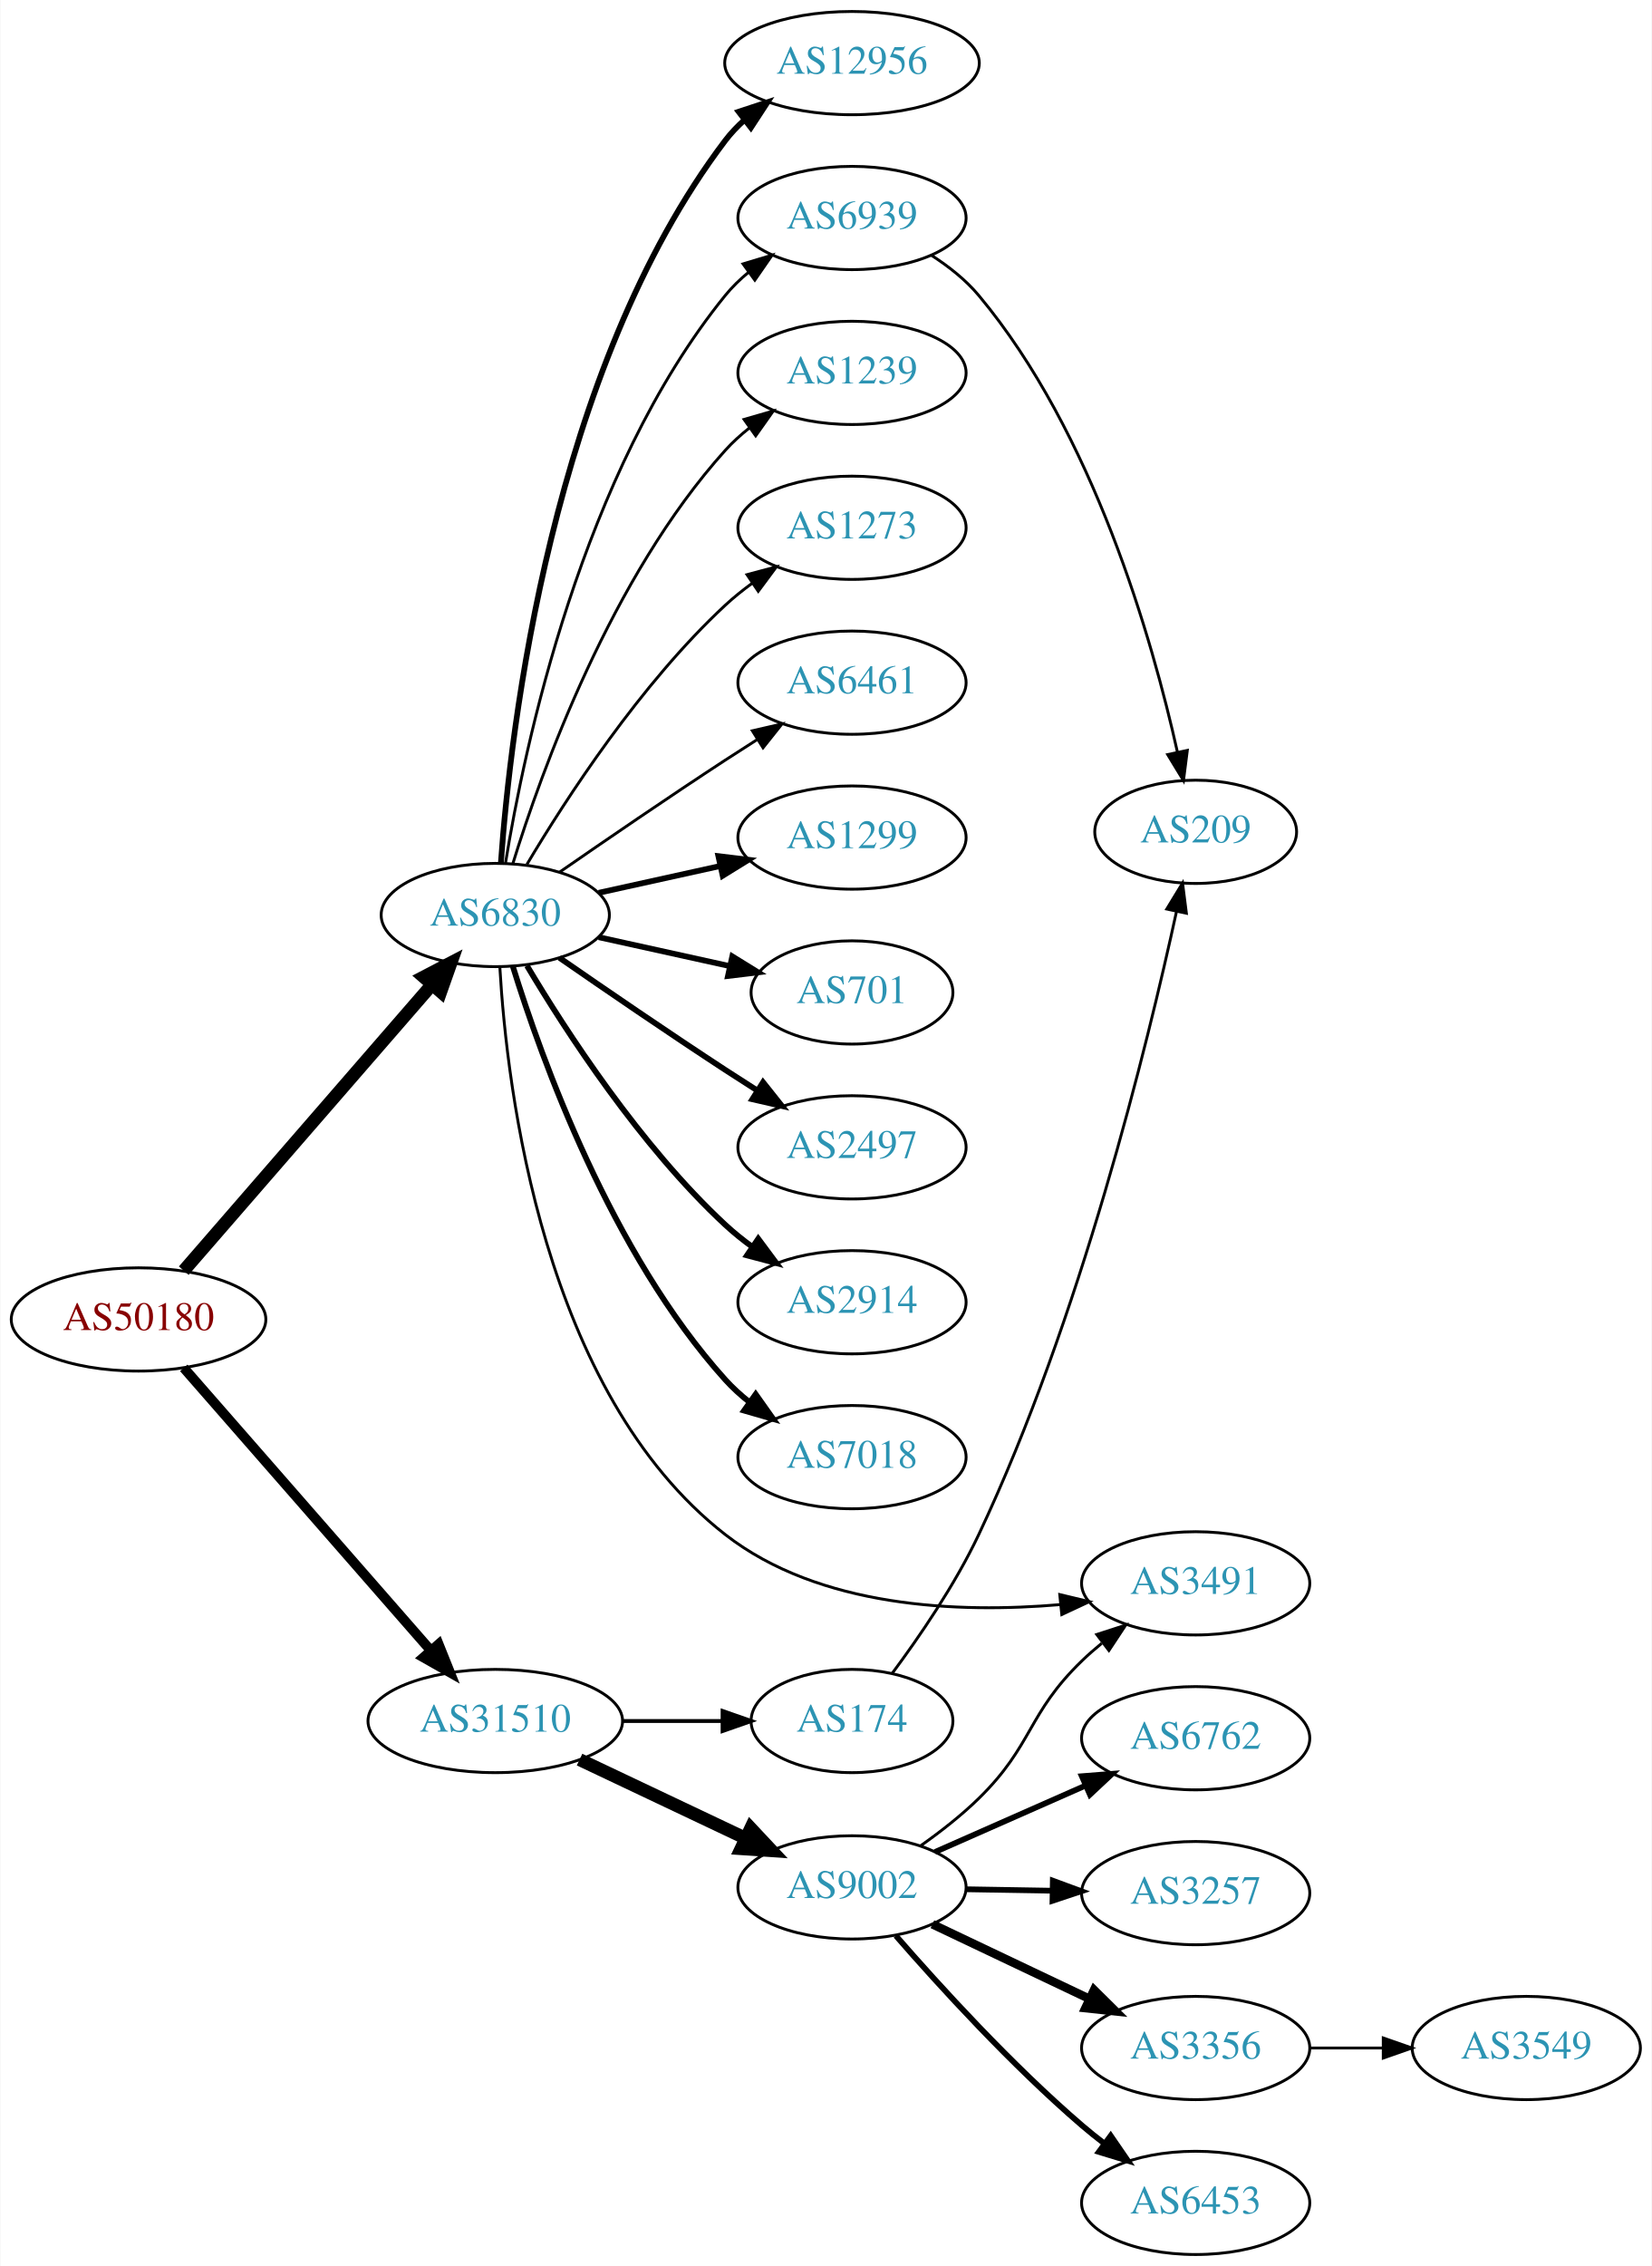
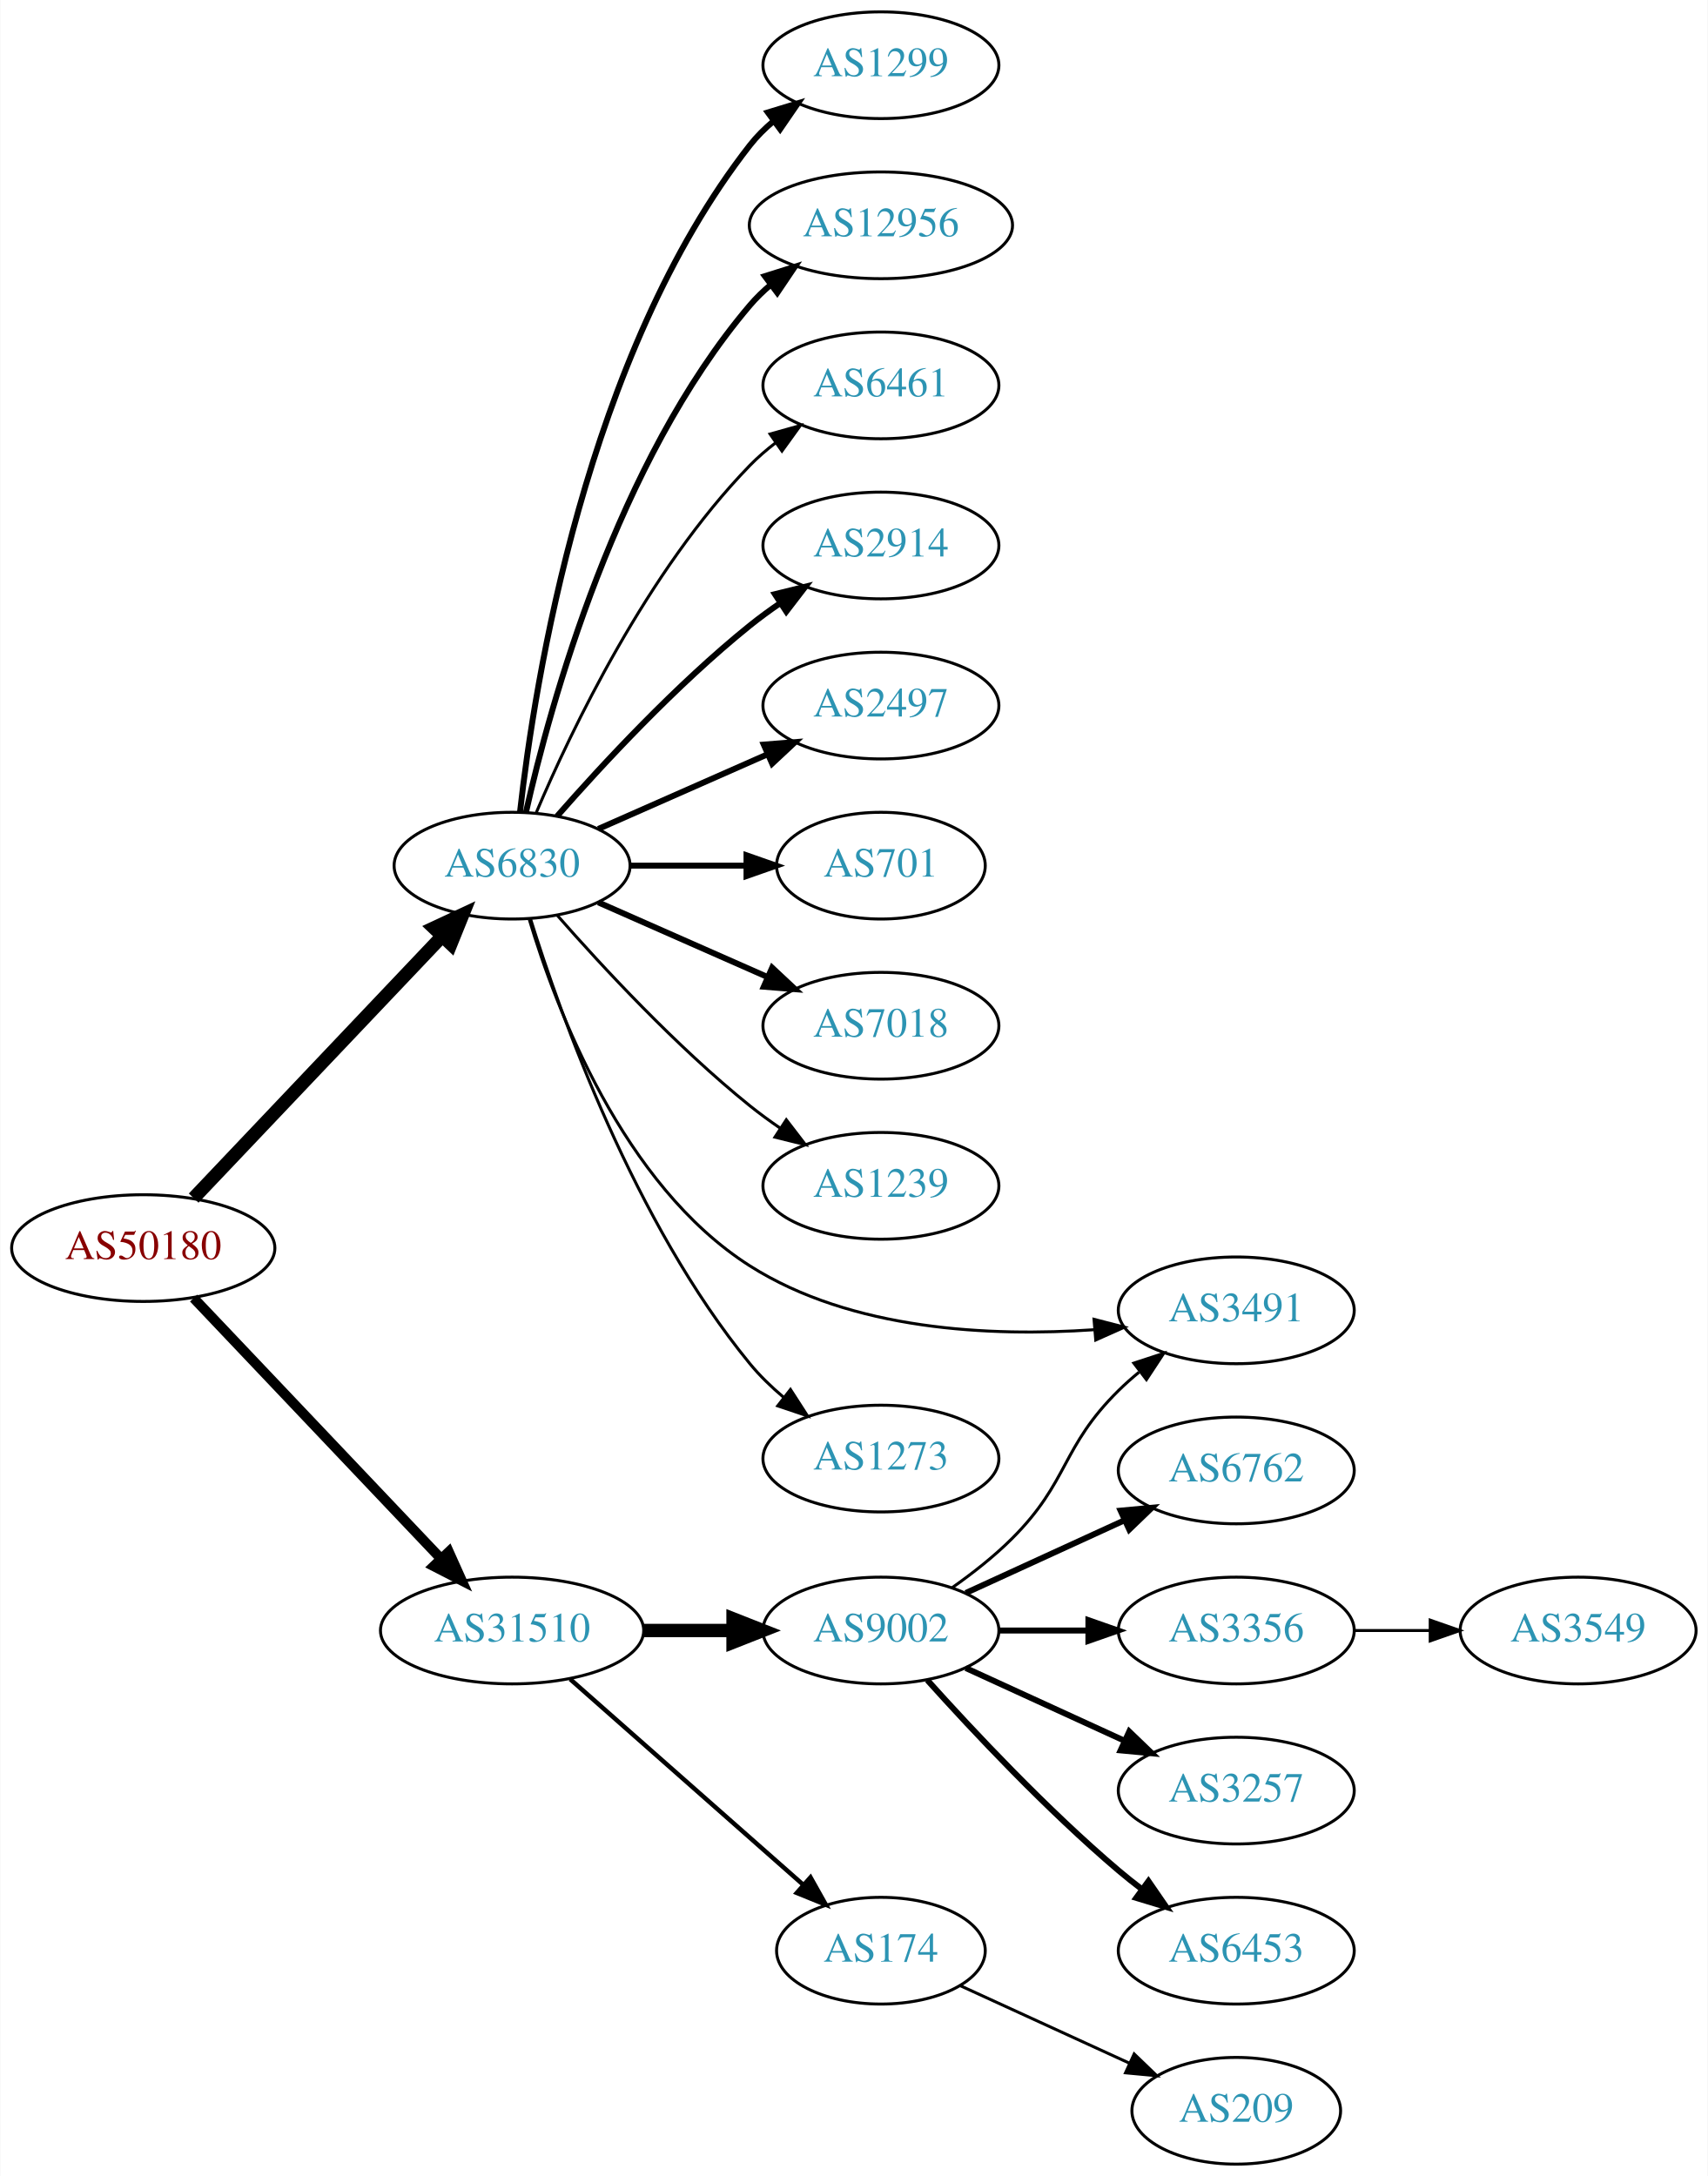
- <svg xmlns="http://www.w3.org/2000/svg" xmlns:xlink="http://www.w3.org/1999/xlink" width="576pt" height="790pt" viewBox="0.00 0.00 575.76 790.00">
-   <g id="graph0" class="graph" transform="scale(1 1) rotate(0) translate(4 786)">
-     <polygon fill="white" stroke="none" points="-4,4 -4,-786 571.762,-786 571.762,4 -4,4" />
+ <svg xmlns="http://www.w3.org/2000/svg" xmlns:xlink="http://www.w3.org/1999/xlink" width="576pt" height="734pt" viewBox="0.00 0.00 575.76 734.00">
+   <g id="graph0" class="graph" transform="scale(1 1) rotate(0) translate(4 730)">
+     <polygon fill="white" stroke="none" points="-4,4 -4,-730 571.762,-730 571.762,4 -4,4" />
    <g id="node1" class="node">
      <g id="a_node1">
        <a xlink:href="/asn/50180" xlink:title="AS50180 ~ MED-EL-AS [AT]">
-           <ellipse fill="#ffffff" stroke="black" cx="44.196" cy="-326" rx="44.393" ry="18" />
-           <text text-anchor="middle" x="44.196" y="-322.3" font-family="Times,serif" font-size="14.00" fill="#880000">AS50180</text>
+           <ellipse fill="#ffffff" stroke="black" cx="44.196" cy="-309" rx="44.393" ry="18" />
+           <text text-anchor="middle" x="44.196" y="-305.3" font-family="Times,serif" font-size="14.00" fill="#880000">AS50180</text>
        </a>
      </g>
    </g>
    <g id="node2" class="node">
      <g id="a_node2">
        <a xlink:href="/asn/6830" xlink:title="AS6830 ~ LGI-UPC [AT]">
-           <ellipse fill="#ffffff" stroke="black" cx="168.588" cy="-467" rx="39.794" ry="18" />
-           <text text-anchor="middle" x="168.588" y="-463.3" font-family="Times,serif" font-size="14.00" fill="#2c94b3">AS6830</text>
+           <ellipse fill="#ffffff" stroke="black" cx="168.588" cy="-438" rx="39.794" ry="18" />
+           <text text-anchor="middle" x="168.588" y="-434.3" font-family="Times,serif" font-size="14.00" fill="#2c94b3">AS6830</text>
        </a>
      </g>
    </g>
    <g id="edge1" class="edge">
-       <path fill="none" stroke="black" stroke-width="4.5" d="M59.959,-343.008C81.486,-367.807 121.608,-414.029 146.318,-442.496" />
-       <polygon fill="black" stroke="black" stroke-width="4.5" points="143.624,-445.399 153.153,-450.37 149.571,-440.237 143.624,-445.399" />
+       <path fill="none" stroke="black" stroke-width="4.5" d="M61.197,-325.864C82.572,-348.393 120.567,-388.44 144.893,-414.08" />
+       <polygon fill="black" stroke="black" stroke-width="4.5" points="142.231,-416.995 151.971,-421.539 147.944,-411.575 142.231,-416.995" />
    </g>
    <g id="node3" class="node">
      <g id="a_node3">
        <a xlink:href="/asn/31510" xlink:title="AS31510 ~ Innsbrucker Kommunalbetriebe AG [AT]">
-           <ellipse fill="#ffffff" stroke="black" cx="168.588" cy="-186" rx="44.393" ry="18" />
-           <text text-anchor="middle" x="168.588" y="-182.3" font-family="Times,serif" font-size="14.00" fill="#2c94b3">AS31510</text>
+           <ellipse fill="#ffffff" stroke="black" cx="168.588" cy="-180" rx="44.393" ry="18" />
+           <text text-anchor="middle" x="168.588" y="-176.3" font-family="Times,serif" font-size="14.00" fill="#2c94b3">AS31510</text>
        </a>
      </g>
    </g>
    <g id="edge2" class="edge">
-       <path fill="none" stroke="black" stroke-width="3.441" d="M59.959,-309.113C81.37,-284.622 121.177,-239.088 145.918,-210.787" />
-       <polygon fill="black" stroke="black" stroke-width="3.441" points="148.826,-212.779 152.773,-202.947 143.556,-208.172 148.826,-212.779" />
+       <path fill="none" stroke="black" stroke-width="3.375" d="M61.197,-292.136C82.454,-269.731 120.15,-229.999 144.491,-204.344" />
+       <polygon fill="black" stroke="black" stroke-width="3.375" points="147.24,-206.532 151.584,-196.869 142.162,-201.714 147.24,-206.532" />
    </g>
    <g id="node4" class="node">
      <g id="a_node4">
-         <a xlink:href="/asn/6461" xlink:title="AS6461 ~ Zayo Bandwidth [US]">
-           <ellipse fill="#ffffff" stroke="black" cx="292.98" cy="-548" rx="39.794" ry="18" />
-           <text text-anchor="middle" x="292.98" y="-544.3" font-family="Times,serif" font-size="14.00" fill="#2c94b3">AS6461</text>
+         <a xlink:href="/asn/1299" xlink:title="AS1299 ~ Telia Carrier [EU]">
+           <ellipse fill="#ffffff" stroke="black" cx="292.98" cy="-708" rx="39.794" ry="18" />
+           <text text-anchor="middle" x="292.98" y="-704.3" font-family="Times,serif" font-size="14.00" fill="#2c94b3">AS1299</text>
        </a>
      </g>
    </g>
    <g id="edge3" class="edge">
-       <path fill="none" stroke="black" d="M190.945,-481.901C206.796,-492.877 228.999,-508.079 248.784,-521 252.366,-523.339 256.137,-525.759 259.897,-528.144" />
-       <polygon fill="black" stroke="black" points="258.23,-531.231 268.558,-533.596 261.959,-525.307 258.23,-531.231" />
+       <path fill="none" stroke="black" stroke-width="2" d="M171.268,-456.129C176.098,-499.368 193.439,-610.216 248.784,-681 251.099,-683.961 253.836,-686.683 256.791,-689.164" />
+       <polygon fill="black" stroke="black" stroke-width="2" points="254.847,-692.078 264.982,-695.165 258.985,-686.432 254.847,-692.078" />
    </g>
    <g id="node5" class="node">
      <g id="a_node5">
-         <a xlink:href="/asn/1299" xlink:title="AS1299 ~ Telia Carrier [EU]">
-           <ellipse fill="#ffffff" stroke="black" cx="292.98" cy="-494" rx="39.794" ry="18" />
-           <text text-anchor="middle" x="292.98" y="-490.3" font-family="Times,serif" font-size="14.00" fill="#2c94b3">AS1299</text>
+         <a xlink:href="/asn/12956" xlink:title="AS12956 ~ TELXIUS [ES]">
+           <ellipse fill="#ffffff" stroke="black" cx="292.98" cy="-654" rx="44.393" ry="18" />
+           <text text-anchor="middle" x="292.98" y="-650.3" font-family="Times,serif" font-size="14.00" fill="#2c94b3">AS12956</text>
        </a>
      </g>
    </g>
    <g id="edge4" class="edge">
-       <path fill="none" stroke="black" stroke-width="2" d="M204.661,-474.737C217.848,-477.646 233.028,-480.995 246.994,-484.076" />
-       <polygon fill="black" stroke="black" stroke-width="2" points="246.383,-487.525 256.903,-486.262 247.891,-480.69 246.383,-487.525" />
+       <path fill="none" stroke="black" stroke-width="2" d="M173.282,-456.075C181.422,-492.148 203.855,-574.14 248.784,-627 250.904,-629.493 253.312,-631.83 255.883,-634.003" />
+       <polygon fill="black" stroke="black" stroke-width="2" points="253.845,-636.849 263.952,-640.025 258.031,-631.239 253.845,-636.849" />
    </g>
    <g id="node6" class="node">
      <g id="a_node6">
-         <a xlink:href="/asn/701" xlink:title="AS701 ~ UUNET [US]">
-           <ellipse fill="#ffffff" stroke="black" cx="292.98" cy="-440" rx="35.194" ry="18" />
-           <text text-anchor="middle" x="292.98" y="-436.3" font-family="Times,serif" font-size="14.00" fill="#2c94b3">AS701</text>
+         <a xlink:href="/asn/6461" xlink:title="AS6461 ~ Zayo Bandwidth [US]">
+           <ellipse fill="#ffffff" stroke="black" cx="292.98" cy="-600" rx="39.794" ry="18" />
+           <text text-anchor="middle" x="292.98" y="-596.3" font-family="Times,serif" font-size="14.00" fill="#2c94b3">AS6461</text>
        </a>
      </g>
    </g>
    <g id="edge5" class="edge">
-       <path fill="none" stroke="black" stroke-width="2" d="M204.661,-459.263C218.894,-456.123 235.449,-452.471 250.293,-449.196" />
-       <polygon fill="black" stroke="black" stroke-width="2" points="251.236,-452.572 260.247,-447 249.728,-445.737 251.236,-452.572" />
+       <path fill="none" stroke="black" d="M176.779,-455.975C188.546,-483.682 214.12,-537.348 248.784,-573 251.404,-575.695 254.345,-578.239 257.428,-580.608" />
+       <polygon fill="black" stroke="black" points="255.594,-583.597 265.796,-586.455 259.603,-577.859 255.594,-583.597" />
    </g>
    <g id="node7" class="node">
      <g id="a_node7">
-         <a xlink:href="/asn/2497" xlink:title="AS2497 ~ Internet Initiative Japan Inc. [JP]">
-           <ellipse fill="#ffffff" stroke="black" cx="292.98" cy="-386" rx="39.794" ry="18" />
-           <text text-anchor="middle" x="292.98" y="-382.3" font-family="Times,serif" font-size="14.00" fill="#2c94b3">AS2497</text>
+         <a xlink:href="/asn/2914" xlink:title="AS2914 ~ NTT America, Inc. [US]">
+           <ellipse fill="#ffffff" stroke="black" cx="292.98" cy="-546" rx="39.794" ry="18" />
+           <text text-anchor="middle" x="292.98" y="-542.3" font-family="Times,serif" font-size="14.00" fill="#2c94b3">AS2914</text>
        </a>
      </g>
    </g>
    <g id="edge6" class="edge">
-       <path fill="none" stroke="black" stroke-width="2" d="M190.945,-452.099C206.796,-441.123 228.999,-425.921 248.784,-413 252.366,-410.661 256.137,-408.241 259.897,-405.856" />
-       <polygon fill="black" stroke="black" stroke-width="2" points="261.959,-408.693 268.558,-400.404 258.23,-402.769 261.959,-408.693" />
+       <path fill="none" stroke="black" stroke-width="2" d="M183.74,-454.663C198.842,-471.894 223.963,-499.024 248.784,-519 252.04,-521.62 255.565,-524.192 259.149,-526.646" />
+       <polygon fill="black" stroke="black" stroke-width="2" points="257.237,-529.577 267.522,-532.121 261.068,-523.719 257.237,-529.577" />
    </g>
    <g id="node8" class="node">
      <g id="a_node8">
-         <a xlink:href="/asn/2914" xlink:title="AS2914 ~ NTT America, Inc. [US]">
-           <ellipse fill="#ffffff" stroke="black" cx="292.98" cy="-332" rx="39.794" ry="18" />
-           <text text-anchor="middle" x="292.98" y="-328.3" font-family="Times,serif" font-size="14.00" fill="#2c94b3">AS2914</text>
+         <a xlink:href="/asn/2497" xlink:title="AS2497 ~ Internet Initiative Japan Inc. [JP]">
+           <ellipse fill="#ffffff" stroke="black" cx="292.98" cy="-492" rx="39.794" ry="18" />
+           <text text-anchor="middle" x="292.98" y="-488.3" font-family="Times,serif" font-size="14.00" fill="#2c94b3">AS2497</text>
        </a>
      </g>
    </g>
    <g id="edge7" class="edge">
-       <path fill="none" stroke="black" stroke-width="2" d="M179.634,-449.329C193.205,-426.528 219.137,-386.528 248.784,-359 251.691,-356.301 254.904,-353.72 258.228,-351.297" />
-       <polygon fill="black" stroke="black" stroke-width="2" points="260.287,-354.13 266.606,-345.625 256.363,-348.333 260.287,-354.13" />
+       <path fill="none" stroke="black" stroke-width="2" d="M197.667,-450.389C214.615,-457.866 236.413,-467.483 254.782,-475.588" />
+       <polygon fill="black" stroke="black" stroke-width="2" points="253.47,-478.834 264.032,-479.669 256.296,-472.43 253.47,-478.834" />
    </g>
    <g id="node9" class="node">
      <g id="a_node9">
-         <a xlink:href="/asn/7018" xlink:title="AS7018 ~ AT&amp;T Services, Inc. [US]">
-           <ellipse fill="#ffffff" stroke="black" cx="292.98" cy="-278" rx="39.794" ry="18" />
-           <text text-anchor="middle" x="292.98" y="-274.3" font-family="Times,serif" font-size="14.00" fill="#2c94b3">AS7018</text>
+         <a xlink:href="/asn/701" xlink:title="AS701 ~ UUNET [US]">
+           <ellipse fill="#ffffff" stroke="black" cx="292.98" cy="-438" rx="35.194" ry="18" />
+           <text text-anchor="middle" x="292.98" y="-434.3" font-family="Times,serif" font-size="14.00" fill="#2c94b3">AS701</text>
        </a>
      </g>
    </g>
    <g id="edge8" class="edge">
-       <path fill="none" stroke="black" stroke-width="2" d="M174.726,-449.06C184.629,-417.021 208.966,-349.188 248.784,-305 251.3,-302.208 254.172,-299.599 257.211,-297.188" />
-       <polygon fill="black" stroke="black" stroke-width="2" points="259.394,-299.93 265.519,-291.285 255.34,-294.224 259.394,-299.93" />
+       <path fill="none" stroke="black" stroke-width="2" d="M208.314,-438C220.803,-438 234.742,-438 247.605,-438" />
+       <polygon fill="black" stroke="black" stroke-width="2" points="247.643,-441.5 257.643,-438 247.643,-434.5 247.643,-441.5" />
    </g>
    <g id="node10" class="node">
      <g id="a_node10">
-         <a xlink:href="/asn/12956" xlink:title="AS12956 ~ TELXIUS [ES]">
-           <ellipse fill="#ffffff" stroke="black" cx="292.98" cy="-764" rx="44.393" ry="18" />
-           <text text-anchor="middle" x="292.98" y="-760.3" font-family="Times,serif" font-size="14.00" fill="#2c94b3">AS12956</text>
+         <a xlink:href="/asn/7018" xlink:title="AS7018 ~ AT&amp;T Services, Inc. [US]">
+           <ellipse fill="#ffffff" stroke="black" cx="292.98" cy="-384" rx="39.794" ry="18" />
+           <text text-anchor="middle" x="292.98" y="-380.3" font-family="Times,serif" font-size="14.00" fill="#2c94b3">AS7018</text>
        </a>
      </g>
    </g>
    <g id="edge9" class="edge">
-       <path fill="none" stroke="black" stroke-width="2" d="M170.537,-485.036C173.823,-531.457 188.133,-657.007 248.784,-737 250.761,-739.607 253.069,-742.025 255.571,-744.254" />
-       <polygon fill="black" stroke="black" stroke-width="2" points="253.461,-747.047 263.521,-750.371 257.73,-741.499 253.461,-747.047" />
+       <path fill="none" stroke="black" stroke-width="2" d="M197.667,-425.611C214.615,-418.134 236.413,-408.517 254.782,-400.412" />
+       <polygon fill="black" stroke="black" stroke-width="2" points="256.296,-403.57 264.032,-396.331 253.47,-397.166 256.296,-403.57" />
    </g>
    <g id="node11" class="node">
      <g id="a_node11">
        <a xlink:href="/asn/1239" xlink:title="AS1239 ~ Sprint [US]">
-           <ellipse fill="#ffffff" stroke="black" cx="292.98" cy="-656" rx="39.794" ry="18" />
-           <text text-anchor="middle" x="292.98" y="-652.3" font-family="Times,serif" font-size="14.00" fill="#2c94b3">AS1239</text>
+           <ellipse fill="#ffffff" stroke="black" cx="292.98" cy="-330" rx="39.794" ry="18" />
+           <text text-anchor="middle" x="292.98" y="-326.3" font-family="Times,serif" font-size="14.00" fill="#2c94b3">AS1239</text>
        </a>
      </g>
    </g>
    <g id="edge10" class="edge">
-       <path fill="none" stroke="black" d="M174.726,-484.94C184.629,-516.979 208.966,-584.812 248.784,-629 251.3,-631.792 254.172,-634.401 257.211,-636.812" />
-       <polygon fill="black" stroke="black" points="255.34,-639.776 265.519,-642.715 259.394,-634.07 255.34,-639.776" />
+       <path fill="none" stroke="black" d="M183.74,-421.337C198.842,-404.106 223.963,-376.976 248.784,-357 252.04,-354.38 255.565,-351.808 259.149,-349.354" />
+       <polygon fill="black" stroke="black" points="261.068,-352.281 267.522,-343.879 257.237,-346.423 261.068,-352.281" />
    </g>
    <g id="node12" class="node">
      <g id="a_node12">
-         <a xlink:href="/asn/6939" xlink:title="AS6939 ~ Hurricane Electric LLC [US]">
-           <ellipse fill="#ffffff" stroke="black" cx="292.98" cy="-710" rx="39.794" ry="18" />
-           <text text-anchor="middle" x="292.98" y="-706.3" font-family="Times,serif" font-size="14.00" fill="#2c94b3">AS6939</text>
+         <a xlink:href="/asn/3491" xlink:title="AS3491 ~ PCCW Global, Inc. [US]">
+           <ellipse fill="#ffffff" stroke="black" cx="412.823" cy="-288" rx="39.794" ry="18" />
+           <text text-anchor="middle" x="412.823" y="-284.3" font-family="Times,serif" font-size="14.00" fill="#2c94b3">AS3491</text>
        </a>
      </g>
    </g>
    <g id="edge11" class="edge">
-       <path fill="none" stroke="black" d="M172.169,-485.178C178.624,-524.997 198.695,-621.286 248.784,-683 251.153,-685.918 253.926,-688.612 256.903,-691.075" />
-       <polygon fill="black" stroke="black" points="254.978,-694.003 265.125,-697.052 259.094,-688.341 254.978,-694.003" />
+       <path fill="none" stroke="black" d="M174.4,-419.803C183.407,-389.723 205.895,-330.249 248.784,-303 283.138,-281.174 330.068,-279.071 364.758,-281.456" />
+       <polygon fill="black" stroke="black" points="364.846,-284.975 375.103,-282.323 365.431,-278 364.846,-284.975" />
    </g>
    <g id="node13" class="node">
      <g id="a_node13">
        <a xlink:href="/asn/1273" xlink:title="AS1273 ~ Vodafone Group PLC [EU]">
-           <ellipse fill="#ffffff" stroke="black" cx="292.98" cy="-602" rx="39.794" ry="18" />
-           <text text-anchor="middle" x="292.98" y="-598.3" font-family="Times,serif" font-size="14.00" fill="#2c94b3">AS1273</text>
+           <ellipse fill="#ffffff" stroke="black" cx="292.98" cy="-238" rx="39.794" ry="18" />
+           <text text-anchor="middle" x="292.98" y="-234.3" font-family="Times,serif" font-size="14.00" fill="#2c94b3">AS1273</text>
        </a>
      </g>
    </g>
    <g id="edge12" class="edge">
-       <path fill="none" stroke="black" d="M179.634,-484.671C193.205,-507.472 219.137,-547.472 248.784,-575 251.691,-577.699 254.904,-580.28 258.228,-582.703" />
-       <polygon fill="black" stroke="black" points="256.363,-585.667 266.606,-588.375 260.287,-579.87 256.363,-585.667" />
+       <path fill="none" stroke="black" d="M174.759,-420.218C184.867,-387.701 209.731,-317.622 248.784,-270 252.102,-265.954 256.038,-262.146 260.163,-258.665" />
+       <polygon fill="black" stroke="black" points="262.473,-261.302 268.214,-252.398 258.173,-255.778 262.473,-261.302" />
    </g>
    <g id="node14" class="node">
      <g id="a_node14">
-         <a xlink:href="/asn/3491" xlink:title="AS3491 ~ PCCW Global, Inc. [US]">
-           <ellipse fill="#ffffff" stroke="black" cx="412.823" cy="-234" rx="39.794" ry="18" />
-           <text text-anchor="middle" x="412.823" y="-230.3" font-family="Times,serif" font-size="14.00" fill="#2c94b3">AS3491</text>
+         <a xlink:href="/asn/9002" xlink:title="AS9002 ~ RETN Limited [EU]">
+           <ellipse fill="#ffffff" stroke="black" cx="292.98" cy="-180" rx="39.794" ry="18" />
+           <text text-anchor="middle" x="292.98" y="-176.3" font-family="Times,serif" font-size="14.00" fill="#2c94b3">AS9002</text>
        </a>
      </g>
    </g>
    <g id="edge13" class="edge">
-       <path fill="none" stroke="black" d="M170.176,-448.839C172.62,-406.399 185.128,-300.571 248.784,-251 281.585,-225.458 330.039,-223.53 365.602,-226.584" />
-       <polygon fill="black" stroke="black" points="365.426,-230.084 375.73,-227.616 366.136,-223.12 365.426,-230.084" />
+       <path fill="none" stroke="black" stroke-width="4.5" d="M213.084,-180C222.773,-180 233.11,-180 243.002,-180" />
+       <polygon fill="black" stroke="black" stroke-width="4.5" points="243.105,-183.938 253.105,-180 243.105,-176.063 243.105,-183.938" />
    </g>
    <g id="node15" class="node">
      <g id="a_node15">
-         <a xlink:href="/asn/9002" xlink:title="AS9002 ~ RETN Limited [EU]">
-           <ellipse fill="#ffffff" stroke="black" cx="292.98" cy="-128" rx="39.794" ry="18" />
-           <text text-anchor="middle" x="292.98" y="-124.3" font-family="Times,serif" font-size="14.00" fill="#2c94b3">AS9002</text>
+         <a xlink:href="/asn/174" xlink:title="AS174 ~ Cogent Communications [US]">
+           <ellipse fill="#ffffff" stroke="black" cx="292.98" cy="-72" rx="35.194" ry="18" />
+           <text text-anchor="middle" x="292.98" y="-68.3" font-family="Times,serif" font-size="14.00" fill="#2c94b3">AS174</text>
        </a>
      </g>
    </g>
    <g id="edge14" class="edge">
-       <path fill="none" stroke="black" stroke-width="4.5" d="M197.975,-172.548C215.174,-164.398 237.281,-153.921 255.735,-145.176" />
-       <polygon fill="black" stroke="black" stroke-width="4.5" points="257.657,-148.623 265.007,-140.782 254.284,-141.506 257.657,-148.623" />
+       <path fill="none" stroke="black" stroke-width="1.5" d="M188.177,-163.597C209.114,-145.122 243.26,-114.991 266.632,-94.368" />
+       <polygon fill="black" stroke="black" stroke-width="1.5" points="269.228,-96.745 274.41,-87.504 264.596,-91.496 269.228,-96.745" />
+     </g>
+     <g id="edge16" class="edge">
+       <path fill="none" stroke="black" d="M317.051,-194.479C323.898,-199.309 331.167,-205 337.176,-211 356.554,-230.348 353.677,-241.775 373.176,-261 375.307,-263.101 377.618,-265.153 380.014,-267.126" />
+       <polygon fill="black" stroke="black" points="378.276,-270.203 388.347,-273.493 382.526,-264.641 378.276,-270.203" />
    </g>
    <g id="node16" class="node">
      <g id="a_node16">
-         <a xlink:href="/asn/174" xlink:title="AS174 ~ Cogent Communications [US]">
-           <ellipse fill="#ffffff" stroke="black" cx="292.98" cy="-186" rx="35.194" ry="18" />
-           <text text-anchor="middle" x="292.98" y="-182.3" font-family="Times,serif" font-size="14.00" fill="#2c94b3">AS174</text>
+         <a xlink:href="/asn/6762" xlink:title="AS6762 ~ TELECOM ITALIA SPARKLE S.p.A. [IT]">
+           <ellipse fill="#ffffff" stroke="black" cx="412.823" cy="-234" rx="39.794" ry="18" />
+           <text text-anchor="middle" x="412.823" y="-230.3" font-family="Times,serif" font-size="14.00" fill="#2c94b3">AS6762</text>
        </a>
      </g>
    </g>
    <g id="edge15" class="edge">
-       <path fill="none" stroke="black" stroke-width="1.35" d="M213.084,-186C224.341,-186 236.473,-186 247.767,-186" />
-       <polygon fill="black" stroke="black" stroke-width="1.35" points="247.854,-189.5 257.854,-186 247.854,-182.5 247.854,-189.5" />
-     </g>
-     <g id="node22" class="node">
-       <g id="a_node22">
-         <a xlink:href="/asn/209" xlink:title="AS209 ~ CenturyLink Communications, LLC [US]">
-           <ellipse fill="#ffffff" stroke="black" cx="412.823" cy="-496" rx="35.194" ry="18" />
-           <text text-anchor="middle" x="412.823" y="-492.3" font-family="Times,serif" font-size="14.00" fill="#2c94b3">AS209</text>
-         </a>
-       </g>
-     </g>
-     <g id="edge22" class="edge">
-       <path fill="none" stroke="black" d="M320.726,-696.961C326.721,-693.102 332.64,-688.43 337.176,-683 377.209,-635.082 397.718,-562.992 406.459,-523.791" />
-       <polygon fill="black" stroke="black" points="409.909,-524.392 408.572,-513.882 403.063,-522.932 409.909,-524.392" />
-     </g>
-     <g id="edge18" class="edge">
-       <path fill="none" stroke="black" d="M316.979,-142.552C323.823,-147.384 331.109,-153.059 337.176,-159 356.23,-177.657 354.005,-188.464 373.176,-207 375.328,-209.08 377.653,-211.117 380.058,-213.08" />
-       <polygon fill="black" stroke="black" points="378.331,-216.163 388.41,-219.428 382.567,-210.59 378.331,-216.163" />
+       <path fill="none" stroke="black" stroke-width="2" d="M321.609,-192.661C337.566,-199.973 357.837,-209.261 375.119,-217.181" />
+       <polygon fill="black" stroke="black" stroke-width="2" points="373.818,-220.435 384.367,-221.419 376.734,-214.071 373.818,-220.435" />
    </g>
    <g id="node17" class="node">
      <g id="a_node17">
+         <a xlink:href="/asn/3356" xlink:title="AS3356 ~ Level 3 Parent, LLC [US]">
+           <ellipse fill="#ffffff" stroke="black" cx="412.823" cy="-180" rx="39.794" ry="18" />
+           <text text-anchor="middle" x="412.823" y="-176.3" font-family="Times,serif" font-size="14.00" fill="#2c94b3">AS3356</text>
+         </a>
+       </g>
+     </g>
+     <g id="edge17" class="edge">
+       <path fill="none" stroke="black" stroke-width="2" d="M332.893,-180C342.446,-180 352.796,-180 362.759,-180" />
+       <polygon fill="black" stroke="black" stroke-width="2" points="362.951,-183.5 372.951,-180 362.951,-176.5 362.951,-183.5" />
+     </g>
+     <g id="node18" class="node">
+       <g id="a_node18">
        <a xlink:href="/asn/3257" xlink:title="AS3257 ~ GTT [DE]">
          <ellipse fill="#ffffff" stroke="black" cx="412.823" cy="-126" rx="39.794" ry="18" />
          <text text-anchor="middle" x="412.823" y="-122.3" font-family="Times,serif" font-size="14.00" fill="#2c94b3">AS3257</text>
        </a>
      </g>
    </g>
-     <g id="edge16" class="edge">
-       <path fill="none" stroke="black" stroke-width="2" d="M332.893,-127.34C342.446,-127.177 352.796,-127.002 362.759,-126.833" />
-       <polygon fill="black" stroke="black" stroke-width="2" points="363.012,-130.329 372.951,-126.66 362.893,-123.33 363.012,-130.329" />
-     </g>
-     <g id="node18" class="node">
-       <g id="a_node18">
-         <a xlink:href="/asn/3356" xlink:title="AS3356 ~ Level 3 Parent, LLC [US]">
-           <ellipse fill="#ffffff" stroke="black" cx="412.823" cy="-72" rx="39.794" ry="18" />
-           <text text-anchor="middle" x="412.823" y="-68.3" font-family="Times,serif" font-size="14.00" fill="#2c94b3">AS3356</text>
-         </a>
-       </g>
-     </g>
-     <g id="edge17" class="edge">
-       <path fill="none" stroke="black" stroke-width="3" d="M321.016,-115.152C337.184,-107.469 357.936,-97.608 375.52,-89.252" />
-       <polygon fill="black" stroke="black" stroke-width="3" points="377.384,-92.241 384.913,-84.788 374.379,-85.919 377.384,-92.241" />
+     <g id="edge18" class="edge">
+       <path fill="none" stroke="black" stroke-width="2" d="M321.609,-167.339C337.566,-160.027 357.837,-150.739 375.119,-142.819" />
+       <polygon fill="black" stroke="black" stroke-width="2" points="376.734,-145.929 384.367,-138.581 373.818,-139.565 376.734,-145.929" />
    </g>
    <g id="node19" class="node">
      <g id="a_node19">
        <a xlink:href="/asn/6453" xlink:title="AS6453 ~ TATA COMMUNICATIONS (AMERICA) INC [US]">
-           <ellipse fill="#ffffff" stroke="black" cx="412.823" cy="-18" rx="39.794" ry="18" />
-           <text text-anchor="middle" x="412.823" y="-14.3" font-family="Times,serif" font-size="14.00" fill="#2c94b3">AS6453</text>
+           <ellipse fill="#ffffff" stroke="black" cx="412.823" cy="-72" rx="39.794" ry="18" />
+           <text text-anchor="middle" x="412.823" y="-68.3" font-family="Times,serif" font-size="14.00" fill="#2c94b3">AS6453</text>
        </a>
      </g>
    </g>
    <g id="edge19" class="edge">
-       <path fill="none" stroke="black" stroke-width="2" d="M308.269,-111.147C323.483,-93.671 348.694,-66.015 373.176,-45 375.661,-42.868 378.312,-40.742 381.018,-38.674" />
-       <polygon fill="black" stroke="black" stroke-width="2" points="383.187,-41.424 389.185,-32.691 379.05,-35.777 383.187,-41.424" />
+       <path fill="none" stroke="black" stroke-width="2" d="M308.626,-163.275C323.927,-146.235 349.025,-119.477 373.176,-99 375.674,-96.883 378.334,-94.768 381.045,-92.707" />
+       <polygon fill="black" stroke="black" stroke-width="2" points="383.212,-95.459 389.222,-86.734 379.082,-89.806 383.212,-95.459" />
+     </g>
+     <g id="node21" class="node">
+       <g id="a_node21">
+         <a xlink:href="/asn/209" xlink:title="AS209 ~ CenturyLink Communications, LLC [US]">
+           <ellipse fill="#ffffff" stroke="black" cx="412.823" cy="-18" rx="35.194" ry="18" />
+           <text text-anchor="middle" x="412.823" y="-14.3" font-family="Times,serif" font-size="14.00" fill="#2c94b3">AS209</text>
+         </a>
+       </g>
+     </g>
+     <g id="edge21" class="edge">
+       <path fill="none" stroke="black" d="M319.841,-60.15C336.573,-52.483 358.563,-42.406 376.847,-34.028" />
+       <polygon fill="black" stroke="black" points="378.389,-37.171 386.022,-29.823 375.473,-30.807 378.389,-37.171" />
    </g>
    <g id="node20" class="node">
      <g id="a_node20">
-         <a xlink:href="/asn/6762" xlink:title="AS6762 ~ TELECOM ITALIA SPARKLE S.p.A. [IT]">
-           <ellipse fill="#ffffff" stroke="black" cx="412.823" cy="-180" rx="39.794" ry="18" />
-           <text text-anchor="middle" x="412.823" y="-176.3" font-family="Times,serif" font-size="14.00" fill="#2c94b3">AS6762</text>
+         <a xlink:href="/asn/3549" xlink:title="AS3549 ~ Level 3 Parent, LLC [US]">
+           <ellipse fill="#ffffff" stroke="black" cx="528.116" cy="-180" rx="39.794" ry="18" />
+           <text text-anchor="middle" x="528.116" y="-176.3" font-family="Times,serif" font-size="14.00" fill="#2c94b3">AS3549</text>
        </a>
      </g>
    </g>
    <g id="edge20" class="edge">
-       <path fill="none" stroke="black" stroke-width="2" d="M321.907,-140.323C337.497,-147.202 357.133,-155.867 374.075,-163.343" />
-       <polygon fill="black" stroke="black" stroke-width="2" points="373.126,-166.75 383.688,-167.585 375.952,-160.346 373.126,-166.75" />
-     </g>
-     <g id="edge23" class="edge">
-       <path fill="none" stroke="black" d="M306.964,-202.572C316.395,-215.251 328.904,-233.479 337.176,-251 372.579,-325.978 396.013,-421.72 406.13,-468.194" />
-       <polygon fill="black" stroke="black" points="402.739,-469.076 408.251,-478.124 409.585,-467.614 402.739,-469.076" />
-     </g>
-     <g id="node21" class="node">
-       <g id="a_node21">
-         <a xlink:href="/asn/3549" xlink:title="AS3549 ~ Level 3 Parent, LLC [US]">
-           <ellipse fill="#ffffff" stroke="black" cx="528.116" cy="-72" rx="39.794" ry="18" />
-           <text text-anchor="middle" x="528.116" y="-68.3" font-family="Times,serif" font-size="14.00" fill="#2c94b3">AS3549</text>
-         </a>
-       </g>
-     </g>
-     <g id="edge21" class="edge">
-       <path fill="none" stroke="black" d="M452.495,-72C460.698,-72 469.462,-72 477.994,-72" />
-       <polygon fill="black" stroke="black" points="478.233,-75.5 488.233,-72 478.233,-68.5 478.233,-75.5" />
+       <path fill="none" stroke="black" d="M452.495,-180C460.698,-180 469.462,-180 477.994,-180" />
+       <polygon fill="black" stroke="black" points="478.233,-183.5 488.233,-180 478.233,-176.5 478.233,-183.5" />
    </g>
  </g>
</svg>
